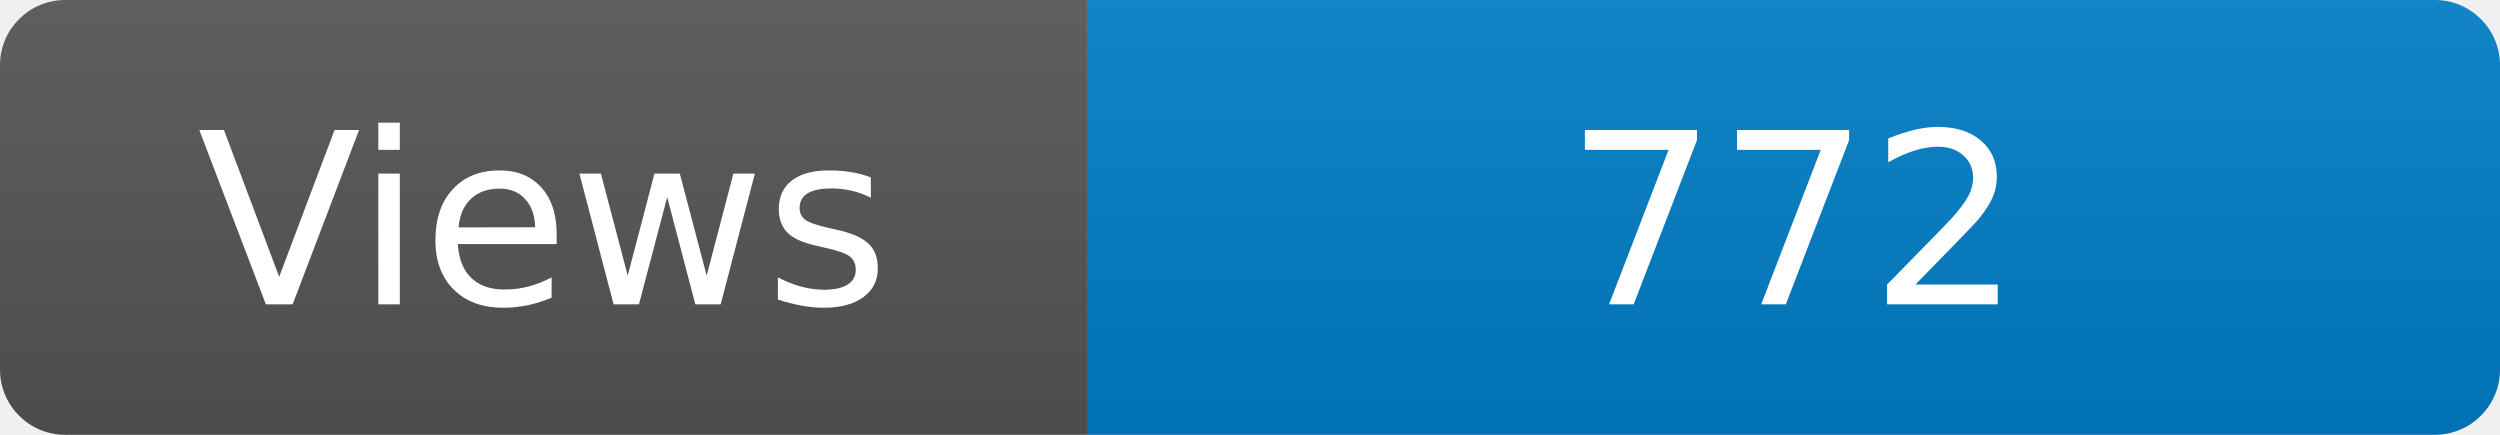
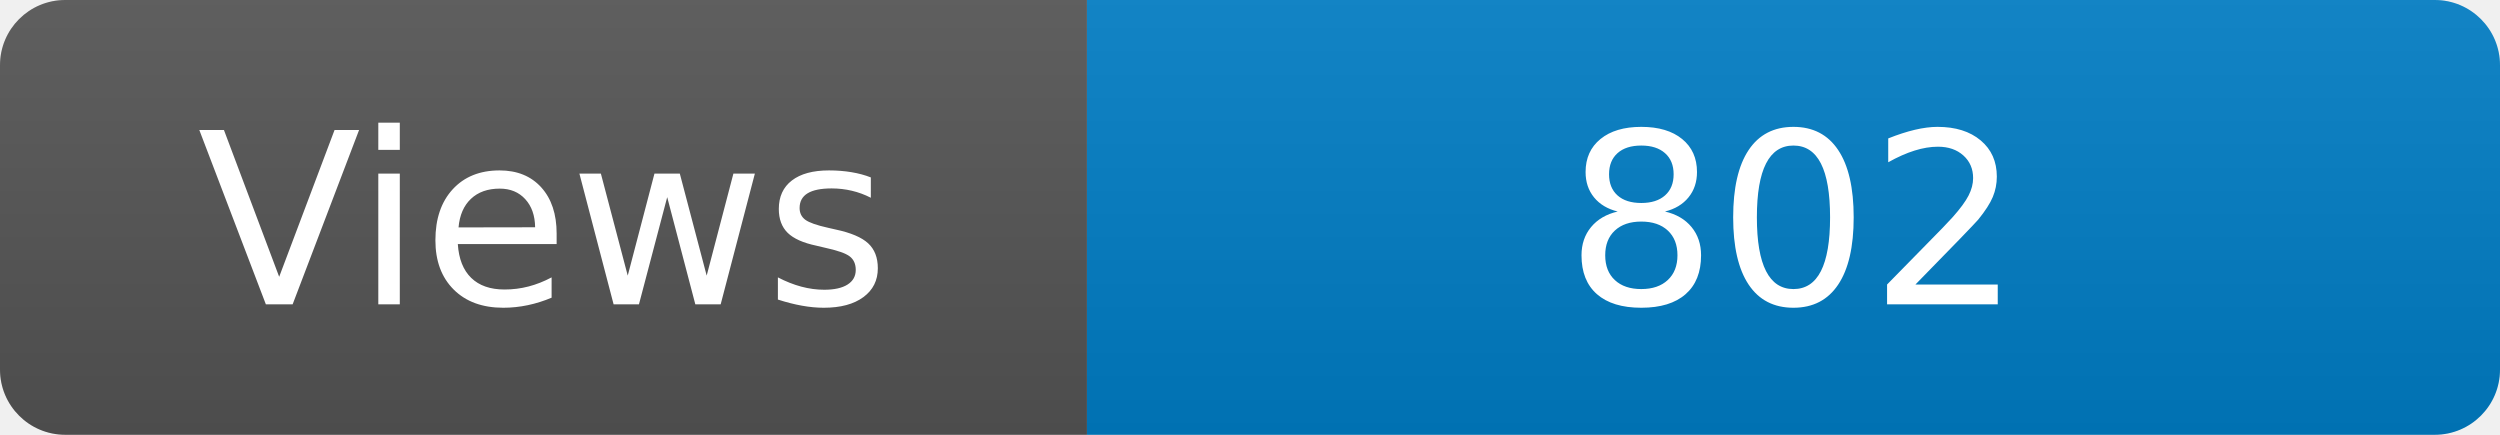
<svg xmlns="http://www.w3.org/2000/svg" width="115" height="20" role="img" aria-label="Maintained?: yes">
  <linearGradient id="s" x2="0" y2="100%">
    <stop offset="0" stop-color="#bbb" stop-opacity=".1" />
    <stop offset="1" stop-opacity=".1" />
  </linearGradient>
  <clipPath id="r">
    <rect width="115" height="20" rx="3" fill="#fff" />
  </clipPath>
  <g clip-path="url(#r)">
    <rect width="50" height="20" fill="#555" />
    <rect x="50" width="160" height="20" fill="#007ec6" />
    <rect width="115" height="20" fill="url(#s)" />
  </g>
  <g fill="#fff" text-anchor="middle" font-family="Verdana,Geneva,DejaVu Sans,sans-serif" font-size="110">
    <text x="250" y="140" transform="scale(.1)" fill="#fff">Views</text>
-     <text x="825" y="140" transform="scale(.1)" fill="#fff">772</text>
+     <text x="825" y="140" transform="scale(.1)" fill="#fff">802</text>
  </g>
</svg>
